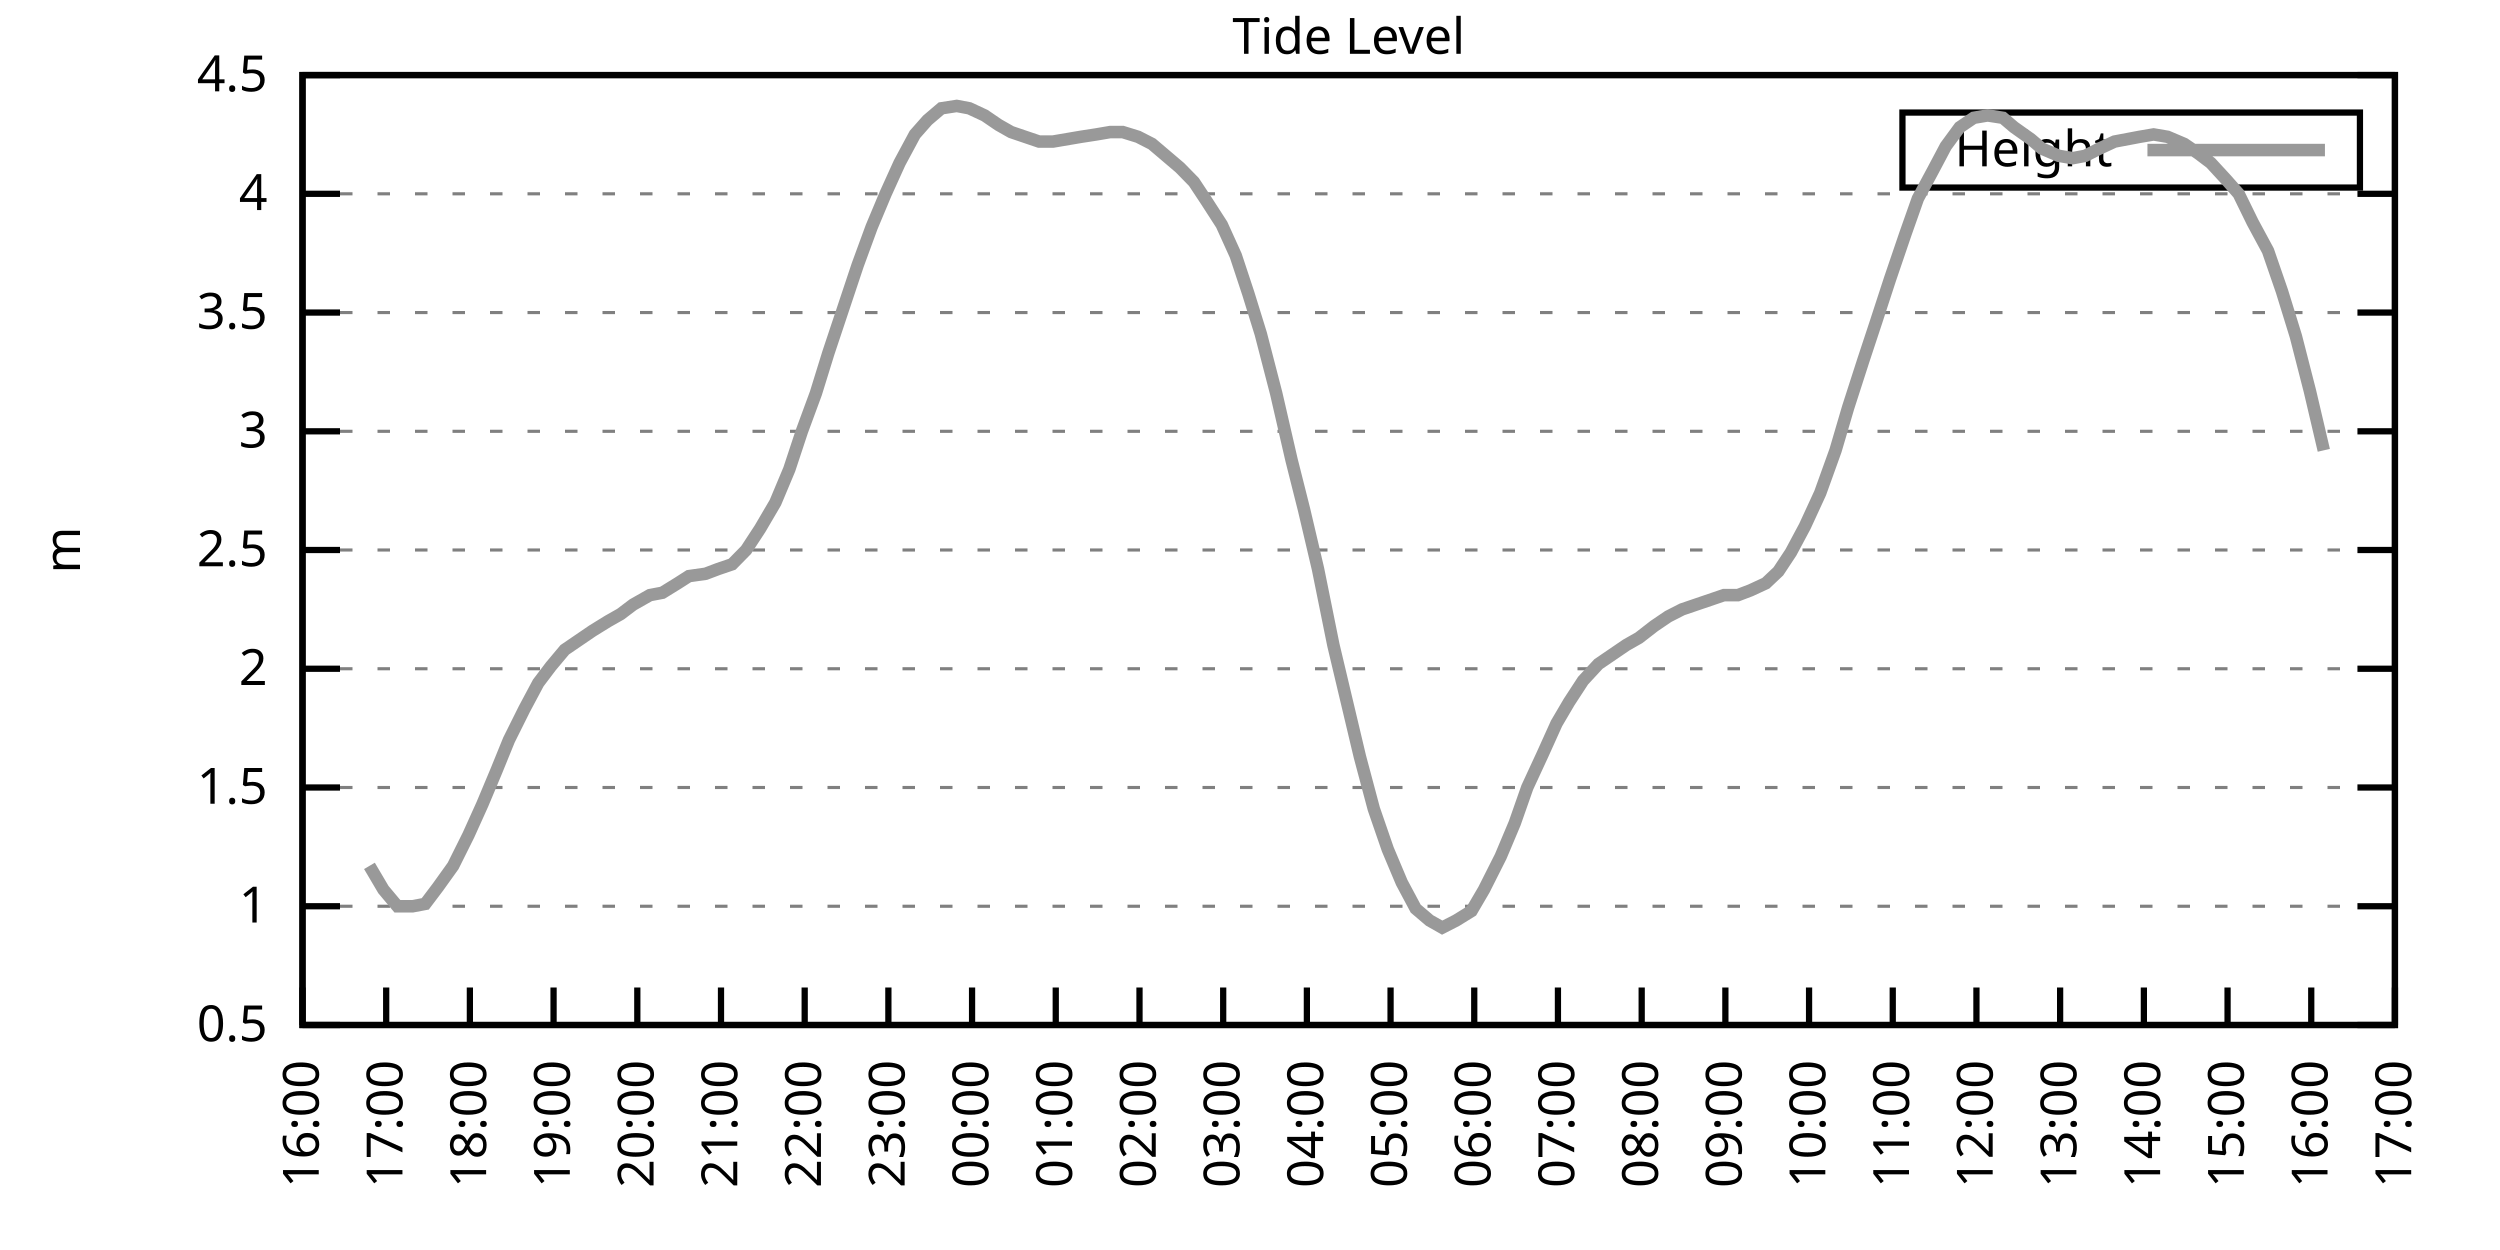
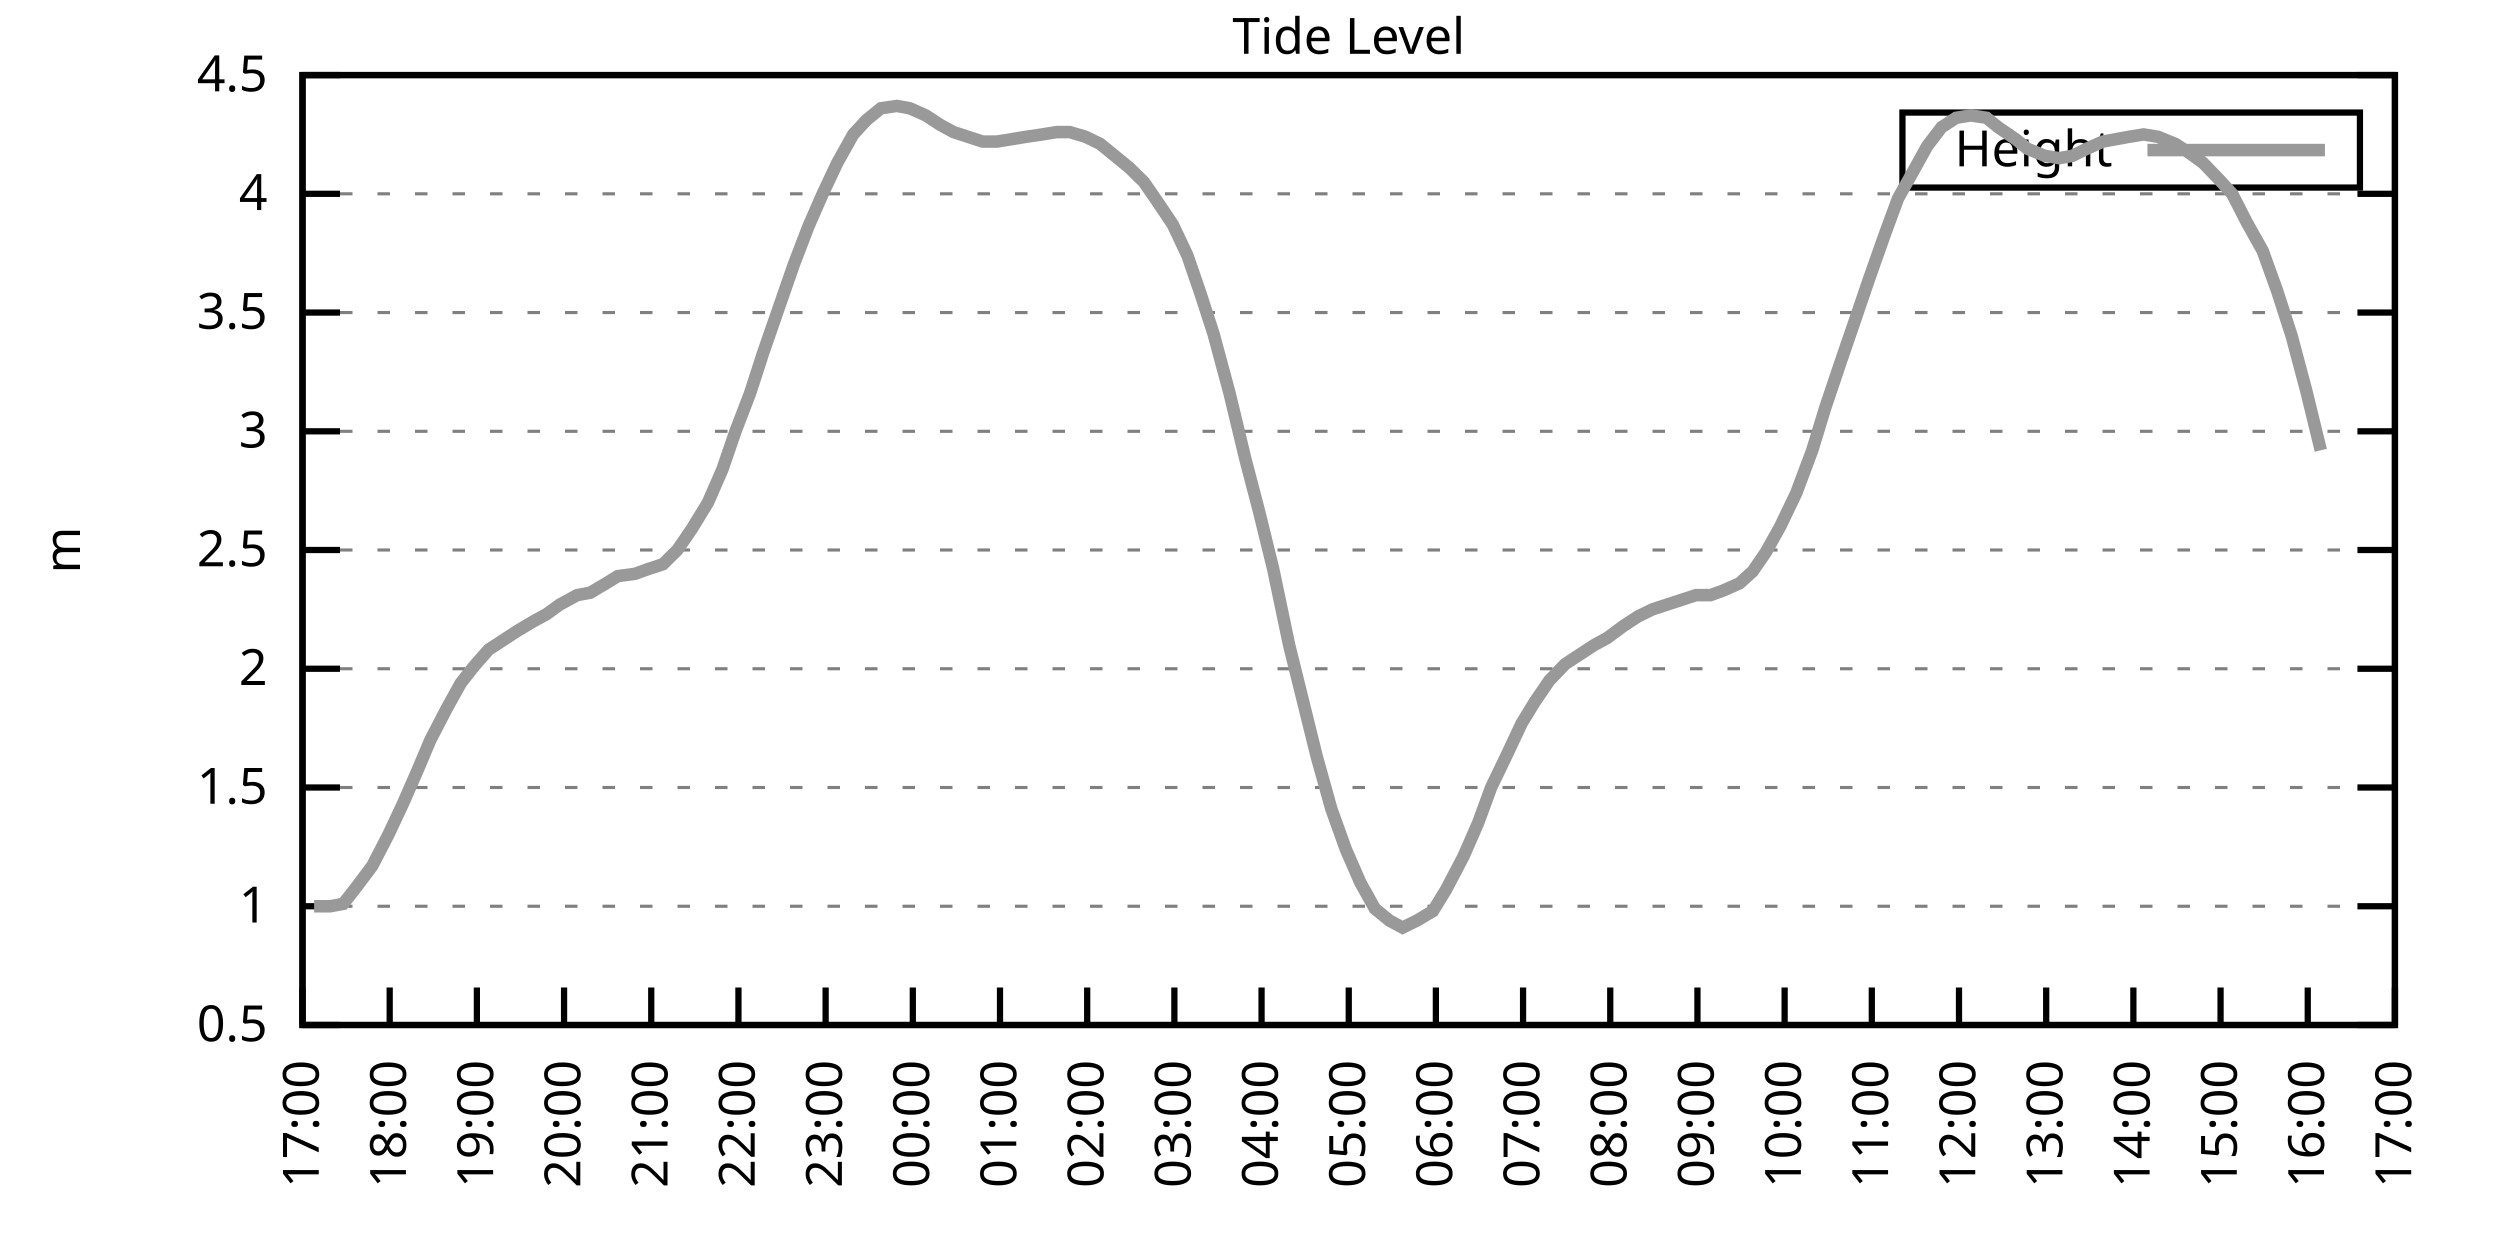
<svg xmlns="http://www.w3.org/2000/svg" xmlns:xlink="http://www.w3.org/1999/xlink" width="400" height="200" viewBox="0 0 400 200">
  <g id="gnuplot_canvas">
    <rect x="0" y="0" width="400" height="200" fill="none" />
    <defs>
      <circle id="gpDot" r="0.5" stroke-width="0.5" stroke="currentColor" />
      <path id="gpPt0" stroke-width="0.333" stroke="currentColor" d="M-1,0 h2 M0,-1 v2" />
      <path id="gpPt1" stroke-width="0.333" stroke="currentColor" d="M-1,-1 L1,1 M1,-1 L-1,1" />
      <path id="gpPt2" stroke-width="0.333" stroke="currentColor" d="M-1,0 L1,0 M0,-1 L0,1 M-1,-1 L1,1 M-1,1 L1,-1" />
      <rect id="gpPt3" stroke-width="0.333" stroke="currentColor" x="-1" y="-1" width="2" height="2" />
      <rect id="gpPt4" stroke-width="0.333" stroke="currentColor" fill="currentColor" x="-1" y="-1" width="2" height="2" />
      <circle id="gpPt5" stroke-width="0.333" stroke="currentColor" cx="0" cy="0" r="1" />
      <use xlink:href="#gpPt5" id="gpPt6" fill="currentColor" stroke="none" />
      <path id="gpPt7" stroke-width="0.333" stroke="currentColor" d="M0,-1.33 L-1.33,0.67 L1.33,0.67 z" />
      <use xlink:href="#gpPt7" id="gpPt8" fill="currentColor" stroke="none" />
      <use xlink:href="#gpPt7" id="gpPt9" stroke="currentColor" transform="rotate(180)" />
      <use xlink:href="#gpPt9" id="gpPt10" fill="currentColor" stroke="none" />
      <use xlink:href="#gpPt3" id="gpPt11" stroke="currentColor" transform="rotate(45)" />
      <use xlink:href="#gpPt11" id="gpPt12" fill="currentColor" stroke="none" />
      <path id="gpPt13" stroke-width="0.333" stroke="currentColor" d="M0,1.330 L1.265,0.411 L0.782,-1.067 L-0.782,-1.076 L-1.265,0.411 z" />
      <use xlink:href="#gpPt13" id="gpPt14" fill="currentColor" stroke="none" />
      <filter id="textbox" filterUnits="objectBoundingBox" x="0" y="0" height="1" width="1">
        <feFlood flood-color="white" flood-opacity="1" result="bgnd" />
        <feComposite in="SourceGraphic" in2="bgnd" operator="atop" />
      </filter>
      <filter id="greybox" filterUnits="objectBoundingBox" x="0" y="0" height="1" width="1">
        <feFlood flood-color="lightgrey" flood-opacity="1" result="grey" />
        <feComposite in="SourceGraphic" in2="grey" operator="atop" />
      </filter>
    </defs>
    <g fill="none" color="white" stroke="currentColor" stroke-width="1.00" stroke-linecap="butt" stroke-linejoin="miter">
</g>
    <g fill="none" color="black" stroke="currentColor" stroke-width="1.00" stroke-linecap="butt" stroke-linejoin="miter">
      <g stroke="none" shape-rendering="crispEdges">
        <polygon fill="rgb(255, 255, 255)" points="48.40,164.00 383.18,164.00 383.18,12.02 48.40,12.02 " />
      </g>
    </g>
    <g fill="none" color="black" stroke="currentColor" stroke-width="1.00" stroke-linecap="butt" stroke-linejoin="miter">
</g>
    <g fill="none" color="black" stroke="black" stroke-width="0.50" stroke-linecap="butt" stroke-linejoin="miter">
</g>
    <g fill="none" color="gray" stroke="currentColor" stroke-width="0.50" stroke-linecap="butt" stroke-linejoin="miter">
      <path stroke="gray" stroke-dasharray="2,4" class="gridline" d="M48.40,164.00 L383.19,164.00  " />
    </g>
    <g fill="none" color="gray" stroke="gray" stroke-width="1.00" stroke-linecap="butt" stroke-linejoin="miter">
</g>
    <g fill="none" color="black" stroke="currentColor" stroke-width="1.00" stroke-linecap="butt" stroke-linejoin="miter">
      <path stroke="black" d="M48.40,164.00 L54.40,164.00 M383.19,164.00 L377.19,164.00  " />
      <g transform="translate(42.80,166.60)" stroke="none" fill="black" font-family="Sans" font-size="8.00" text-anchor="end">
        <text>
          <tspan font-family="Sans"> 0.5</tspan>
        </text>
      </g>
    </g>
    <g fill="none" color="black" stroke="currentColor" stroke-width="1.00" stroke-linecap="butt" stroke-linejoin="miter">
</g>
    <g fill="none" color="black" stroke="black" stroke-width="0.50" stroke-linecap="butt" stroke-linejoin="miter">
</g>
    <g fill="none" color="gray" stroke="currentColor" stroke-width="0.50" stroke-linecap="butt" stroke-linejoin="miter">
      <path stroke="gray" stroke-dasharray="2,4" class="gridline" d="M48.40,145.00 L383.19,145.00  " />
    </g>
    <g fill="none" color="gray" stroke="gray" stroke-width="1.00" stroke-linecap="butt" stroke-linejoin="miter">
</g>
    <g fill="none" color="black" stroke="currentColor" stroke-width="1.00" stroke-linecap="butt" stroke-linejoin="miter">
      <path stroke="black" d="M48.40,145.00 L54.40,145.00 M383.19,145.00 L377.19,145.00  " />
      <g transform="translate(42.80,147.60)" stroke="none" fill="black" font-family="Sans" font-size="8.00" text-anchor="end">
        <text>
          <tspan font-family="Sans"> 1</tspan>
        </text>
      </g>
    </g>
    <g fill="none" color="black" stroke="currentColor" stroke-width="1.00" stroke-linecap="butt" stroke-linejoin="miter">
</g>
    <g fill="none" color="black" stroke="black" stroke-width="0.50" stroke-linecap="butt" stroke-linejoin="miter">
</g>
    <g fill="none" color="gray" stroke="currentColor" stroke-width="0.50" stroke-linecap="butt" stroke-linejoin="miter">
      <path stroke="gray" stroke-dasharray="2,4" class="gridline" d="M48.40,126.00 L383.19,126.00  " />
    </g>
    <g fill="none" color="gray" stroke="gray" stroke-width="1.00" stroke-linecap="butt" stroke-linejoin="miter">
</g>
    <g fill="none" color="black" stroke="currentColor" stroke-width="1.00" stroke-linecap="butt" stroke-linejoin="miter">
      <path stroke="black" d="M48.40,126.00 L54.40,126.00 M383.19,126.00 L377.19,126.00  " />
      <g transform="translate(42.80,128.60)" stroke="none" fill="black" font-family="Sans" font-size="8.00" text-anchor="end">
        <text>
          <tspan font-family="Sans"> 1.5</tspan>
        </text>
      </g>
    </g>
    <g fill="none" color="black" stroke="currentColor" stroke-width="1.00" stroke-linecap="butt" stroke-linejoin="miter">
</g>
    <g fill="none" color="black" stroke="black" stroke-width="0.50" stroke-linecap="butt" stroke-linejoin="miter">
</g>
    <g fill="none" color="gray" stroke="currentColor" stroke-width="0.50" stroke-linecap="butt" stroke-linejoin="miter">
      <path stroke="gray" stroke-dasharray="2,4" class="gridline" d="M48.40,107.00 L383.19,107.00  " />
    </g>
    <g fill="none" color="gray" stroke="gray" stroke-width="1.00" stroke-linecap="butt" stroke-linejoin="miter">
</g>
    <g fill="none" color="black" stroke="currentColor" stroke-width="1.00" stroke-linecap="butt" stroke-linejoin="miter">
      <path stroke="black" d="M48.40,107.00 L54.40,107.00 M383.19,107.00 L377.19,107.00  " />
      <g transform="translate(42.80,109.60)" stroke="none" fill="black" font-family="Sans" font-size="8.00" text-anchor="end">
        <text>
          <tspan font-family="Sans"> 2</tspan>
        </text>
      </g>
    </g>
    <g fill="none" color="black" stroke="currentColor" stroke-width="1.00" stroke-linecap="butt" stroke-linejoin="miter">
</g>
    <g fill="none" color="black" stroke="black" stroke-width="0.50" stroke-linecap="butt" stroke-linejoin="miter">
</g>
    <g fill="none" color="gray" stroke="currentColor" stroke-width="0.50" stroke-linecap="butt" stroke-linejoin="miter">
      <path stroke="gray" stroke-dasharray="2,4" class="gridline" d="M48.40,88.00 L383.19,88.00  " />
    </g>
    <g fill="none" color="gray" stroke="gray" stroke-width="1.00" stroke-linecap="butt" stroke-linejoin="miter">
</g>
    <g fill="none" color="black" stroke="currentColor" stroke-width="1.00" stroke-linecap="butt" stroke-linejoin="miter">
      <path stroke="black" d="M48.40,88.00 L54.40,88.00 M383.19,88.00 L377.19,88.00  " />
      <g transform="translate(42.80,90.60)" stroke="none" fill="black" font-family="Sans" font-size="8.00" text-anchor="end">
        <text>
          <tspan font-family="Sans"> 2.5</tspan>
        </text>
      </g>
    </g>
    <g fill="none" color="black" stroke="currentColor" stroke-width="1.00" stroke-linecap="butt" stroke-linejoin="miter">
</g>
    <g fill="none" color="black" stroke="black" stroke-width="0.50" stroke-linecap="butt" stroke-linejoin="miter">
</g>
    <g fill="none" color="gray" stroke="currentColor" stroke-width="0.50" stroke-linecap="butt" stroke-linejoin="miter">
      <path stroke="gray" stroke-dasharray="2,4" class="gridline" d="M48.40,69.01 L383.19,69.01  " />
    </g>
    <g fill="none" color="gray" stroke="gray" stroke-width="1.00" stroke-linecap="butt" stroke-linejoin="miter">
</g>
    <g fill="none" color="black" stroke="currentColor" stroke-width="1.00" stroke-linecap="butt" stroke-linejoin="miter">
      <path stroke="black" d="M48.40,69.01 L54.40,69.01 M383.19,69.01 L377.19,69.01  " />
      <g transform="translate(42.80,71.61)" stroke="none" fill="black" font-family="Sans" font-size="8.00" text-anchor="end">
        <text>
          <tspan font-family="Sans"> 3</tspan>
        </text>
      </g>
    </g>
    <g fill="none" color="black" stroke="currentColor" stroke-width="1.00" stroke-linecap="butt" stroke-linejoin="miter">
</g>
    <g fill="none" color="black" stroke="black" stroke-width="0.50" stroke-linecap="butt" stroke-linejoin="miter">
</g>
    <g fill="none" color="gray" stroke="currentColor" stroke-width="0.50" stroke-linecap="butt" stroke-linejoin="miter">
      <path stroke="gray" stroke-dasharray="2,4" class="gridline" d="M48.40,50.01 L383.19,50.01  " />
    </g>
    <g fill="none" color="gray" stroke="gray" stroke-width="1.00" stroke-linecap="butt" stroke-linejoin="miter">
</g>
    <g fill="none" color="black" stroke="currentColor" stroke-width="1.00" stroke-linecap="butt" stroke-linejoin="miter">
      <path stroke="black" d="M48.40,50.01 L54.40,50.01 M383.19,50.01 L377.19,50.01  " />
      <g transform="translate(42.80,52.61)" stroke="none" fill="black" font-family="Sans" font-size="8.00" text-anchor="end">
        <text>
          <tspan font-family="Sans"> 3.5</tspan>
        </text>
      </g>
    </g>
    <g fill="none" color="black" stroke="currentColor" stroke-width="1.00" stroke-linecap="butt" stroke-linejoin="miter">
</g>
    <g fill="none" color="black" stroke="black" stroke-width="0.50" stroke-linecap="butt" stroke-linejoin="miter">
</g>
    <g fill="none" color="gray" stroke="currentColor" stroke-width="0.50" stroke-linecap="butt" stroke-linejoin="miter">
      <path stroke="gray" stroke-dasharray="2,4" class="gridline" d="M48.40,31.01 L383.19,31.01  " />
    </g>
    <g fill="none" color="gray" stroke="gray" stroke-width="1.00" stroke-linecap="butt" stroke-linejoin="miter">
</g>
    <g fill="none" color="black" stroke="currentColor" stroke-width="1.00" stroke-linecap="butt" stroke-linejoin="miter">
      <path stroke="black" d="M48.40,31.01 L54.40,31.01 M383.19,31.01 L377.19,31.01  " />
      <g transform="translate(42.80,33.61)" stroke="none" fill="black" font-family="Sans" font-size="8.00" text-anchor="end">
        <text>
          <tspan font-family="Sans"> 4</tspan>
        </text>
      </g>
    </g>
    <g fill="none" color="black" stroke="currentColor" stroke-width="1.00" stroke-linecap="butt" stroke-linejoin="miter">
</g>
    <g fill="none" color="black" stroke="black" stroke-width="0.50" stroke-linecap="butt" stroke-linejoin="miter">
</g>
    <g fill="none" color="gray" stroke="currentColor" stroke-width="0.50" stroke-linecap="butt" stroke-linejoin="miter">
      <path stroke="gray" stroke-dasharray="2,4" class="gridline" d="M48.40,12.01 L383.19,12.01  " />
    </g>
    <g fill="none" color="gray" stroke="gray" stroke-width="1.00" stroke-linecap="butt" stroke-linejoin="miter">
</g>
    <g fill="none" color="black" stroke="currentColor" stroke-width="1.00" stroke-linecap="butt" stroke-linejoin="miter">
      <path stroke="black" d="M48.40,12.01 L54.40,12.01 M383.19,12.01 L377.19,12.01  " />
      <g transform="translate(42.80,14.61)" stroke="none" fill="black" font-family="Sans" font-size="8.00" text-anchor="end">
        <text>
          <tspan font-family="Sans"> 4.5</tspan>
        </text>
      </g>
    </g>
    <g fill="none" color="black" stroke="currentColor" stroke-width="1.00" stroke-linecap="butt" stroke-linejoin="miter">
      <path stroke="black" d="M48.40,164.00 L48.40,158.00  " />
      <g transform="translate(51.00,169.60) rotate(270.00)" stroke="none" fill="black" font-family="Sans" font-size="8.00" text-anchor="end">
        <text>
-           <tspan font-family="Sans">16:00</tspan>
-         </text>
-       </g>
-     </g>
-     <g fill="none" color="black" stroke="currentColor" stroke-width="1.00" stroke-linecap="butt" stroke-linejoin="miter">
-       <path stroke="black" d="M61.79,164.00 L61.79,158.00  " />
-       <g transform="translate(64.39,169.60) rotate(270.00)" stroke="none" fill="black" font-family="Sans" font-size="8.00" text-anchor="end">
-         <text>
          <tspan font-family="Sans">17:00</tspan>
        </text>
      </g>
    </g>
    <g fill="none" color="black" stroke="currentColor" stroke-width="1.00" stroke-linecap="butt" stroke-linejoin="miter">
-       <path stroke="black" d="M75.18,164.00 L75.18,158.00  " />
-       <g transform="translate(77.78,169.60) rotate(270.00)" stroke="none" fill="black" font-family="Sans" font-size="8.00" text-anchor="end">
+       <path stroke="black" d="M62.35,164.00 L62.35,158.00  " />
+       <g transform="translate(64.95,169.60) rotate(270.00)" stroke="none" fill="black" font-family="Sans" font-size="8.00" text-anchor="end">
        <text>
          <tspan font-family="Sans">18:00</tspan>
        </text>
      </g>
    </g>
    <g fill="none" color="black" stroke="currentColor" stroke-width="1.00" stroke-linecap="butt" stroke-linejoin="miter">
-       <path stroke="black" d="M88.57,164.00 L88.57,158.00  " />
-       <g transform="translate(91.17,169.60) rotate(270.00)" stroke="none" fill="black" font-family="Sans" font-size="8.00" text-anchor="end">
+       <path stroke="black" d="M76.30,164.00 L76.30,158.00  " />
+       <g transform="translate(78.90,169.60) rotate(270.00)" stroke="none" fill="black" font-family="Sans" font-size="8.00" text-anchor="end">
        <text>
          <tspan font-family="Sans">19:00</tspan>
        </text>
      </g>
    </g>
    <g fill="none" color="black" stroke="currentColor" stroke-width="1.00" stroke-linecap="butt" stroke-linejoin="miter">
-       <path stroke="black" d="M101.97,164.00 L101.97,158.00  " />
-       <g transform="translate(104.57,169.60) rotate(270.00)" stroke="none" fill="black" font-family="Sans" font-size="8.00" text-anchor="end">
+       <path stroke="black" d="M90.25,164.00 L90.25,158.00  " />
+       <g transform="translate(92.85,169.60) rotate(270.00)" stroke="none" fill="black" font-family="Sans" font-size="8.00" text-anchor="end">
        <text>
          <tspan font-family="Sans">20:00</tspan>
        </text>
      </g>
    </g>
    <g fill="none" color="black" stroke="currentColor" stroke-width="1.00" stroke-linecap="butt" stroke-linejoin="miter">
-       <path stroke="black" d="M115.36,164.00 L115.36,158.00  " />
-       <g transform="translate(117.96,169.60) rotate(270.00)" stroke="none" fill="black" font-family="Sans" font-size="8.00" text-anchor="end">
+       <path stroke="black" d="M104.20,164.00 L104.20,158.00  " />
+       <g transform="translate(106.80,169.60) rotate(270.00)" stroke="none" fill="black" font-family="Sans" font-size="8.00" text-anchor="end">
        <text>
          <tspan font-family="Sans">21:00</tspan>
        </text>
      </g>
    </g>
    <g fill="none" color="black" stroke="currentColor" stroke-width="1.00" stroke-linecap="butt" stroke-linejoin="miter">
-       <path stroke="black" d="M128.75,164.00 L128.75,158.00  " />
-       <g transform="translate(131.35,169.60) rotate(270.00)" stroke="none" fill="black" font-family="Sans" font-size="8.00" text-anchor="end">
+       <path stroke="black" d="M118.15,164.00 L118.15,158.00  " />
+       <g transform="translate(120.75,169.60) rotate(270.00)" stroke="none" fill="black" font-family="Sans" font-size="8.00" text-anchor="end">
        <text>
          <tspan font-family="Sans">22:00</tspan>
        </text>
      </g>
    </g>
    <g fill="none" color="black" stroke="currentColor" stroke-width="1.00" stroke-linecap="butt" stroke-linejoin="miter">
-       <path stroke="black" d="M142.14,164.00 L142.14,158.00  " />
-       <g transform="translate(144.74,169.60) rotate(270.00)" stroke="none" fill="black" font-family="Sans" font-size="8.00" text-anchor="end">
+       <path stroke="black" d="M132.10,164.00 L132.10,158.00  " />
+       <g transform="translate(134.70,169.60) rotate(270.00)" stroke="none" fill="black" font-family="Sans" font-size="8.00" text-anchor="end">
        <text>
          <tspan font-family="Sans">23:00</tspan>
        </text>
      </g>
    </g>
    <g fill="none" color="black" stroke="currentColor" stroke-width="1.00" stroke-linecap="butt" stroke-linejoin="miter">
-       <path stroke="black" d="M155.53,164.00 L155.53,158.00  " />
-       <g transform="translate(158.13,169.60) rotate(270.00)" stroke="none" fill="black" font-family="Sans" font-size="8.00" text-anchor="end">
+       <path stroke="black" d="M146.05,164.00 L146.05,158.00  " />
+       <g transform="translate(148.65,169.60) rotate(270.00)" stroke="none" fill="black" font-family="Sans" font-size="8.00" text-anchor="end">
        <text>
          <tspan font-family="Sans">00:00</tspan>
        </text>
      </g>
    </g>
    <g fill="none" color="black" stroke="currentColor" stroke-width="1.00" stroke-linecap="butt" stroke-linejoin="miter">
-       <path stroke="black" d="M168.92,164.00 L168.92,158.00  " />
-       <g transform="translate(171.52,169.60) rotate(270.00)" stroke="none" fill="black" font-family="Sans" font-size="8.00" text-anchor="end">
+       <path stroke="black" d="M160.00,164.00 L160.00,158.00  " />
+       <g transform="translate(162.60,169.60) rotate(270.00)" stroke="none" fill="black" font-family="Sans" font-size="8.00" text-anchor="end">
        <text>
          <tspan font-family="Sans">01:00</tspan>
        </text>
      </g>
    </g>
    <g fill="none" color="black" stroke="currentColor" stroke-width="1.00" stroke-linecap="butt" stroke-linejoin="miter">
-       <path stroke="black" d="M182.32,164.00 L182.32,158.00  " />
-       <g transform="translate(184.92,169.60) rotate(270.00)" stroke="none" fill="black" font-family="Sans" font-size="8.00" text-anchor="end">
+       <path stroke="black" d="M173.95,164.00 L173.95,158.00  " />
+       <g transform="translate(176.55,169.60) rotate(270.00)" stroke="none" fill="black" font-family="Sans" font-size="8.00" text-anchor="end">
        <text>
          <tspan font-family="Sans">02:00</tspan>
        </text>
      </g>
    </g>
    <g fill="none" color="black" stroke="currentColor" stroke-width="1.00" stroke-linecap="butt" stroke-linejoin="miter">
-       <path stroke="black" d="M195.71,164.00 L195.71,158.00  " />
-       <g transform="translate(198.31,169.60) rotate(270.00)" stroke="none" fill="black" font-family="Sans" font-size="8.00" text-anchor="end">
+       <path stroke="black" d="M187.90,164.00 L187.90,158.00  " />
+       <g transform="translate(190.50,169.60) rotate(270.00)" stroke="none" fill="black" font-family="Sans" font-size="8.00" text-anchor="end">
        <text>
          <tspan font-family="Sans">03:00</tspan>
        </text>
      </g>
    </g>
    <g fill="none" color="black" stroke="currentColor" stroke-width="1.00" stroke-linecap="butt" stroke-linejoin="miter">
-       <path stroke="black" d="M209.10,164.00 L209.10,158.00  " />
-       <g transform="translate(211.70,169.60) rotate(270.00)" stroke="none" fill="black" font-family="Sans" font-size="8.00" text-anchor="end">
+       <path stroke="black" d="M201.85,164.00 L201.85,158.00  " />
+       <g transform="translate(204.45,169.60) rotate(270.00)" stroke="none" fill="black" font-family="Sans" font-size="8.00" text-anchor="end">
        <text>
          <tspan font-family="Sans">04:00</tspan>
        </text>
      </g>
    </g>
    <g fill="none" color="black" stroke="currentColor" stroke-width="1.00" stroke-linecap="butt" stroke-linejoin="miter">
-       <path stroke="black" d="M222.49,164.00 L222.49,158.00  " />
-       <g transform="translate(225.09,169.60) rotate(270.00)" stroke="none" fill="black" font-family="Sans" font-size="8.00" text-anchor="end">
+       <path stroke="black" d="M215.80,164.00 L215.80,158.00  " />
+       <g transform="translate(218.40,169.60) rotate(270.00)" stroke="none" fill="black" font-family="Sans" font-size="8.00" text-anchor="end">
        <text>
          <tspan font-family="Sans">05:00</tspan>
        </text>
      </g>
    </g>
    <g fill="none" color="black" stroke="currentColor" stroke-width="1.00" stroke-linecap="butt" stroke-linejoin="miter">
-       <path stroke="black" d="M235.88,164.00 L235.88,158.00  " />
-       <g transform="translate(238.48,169.60) rotate(270.00)" stroke="none" fill="black" font-family="Sans" font-size="8.00" text-anchor="end">
+       <path stroke="black" d="M229.74,164.00 L229.74,158.00  " />
+       <g transform="translate(232.34,169.60) rotate(270.00)" stroke="none" fill="black" font-family="Sans" font-size="8.00" text-anchor="end">
        <text>
          <tspan font-family="Sans">06:00</tspan>
        </text>
      </g>
    </g>
    <g fill="none" color="black" stroke="currentColor" stroke-width="1.00" stroke-linecap="butt" stroke-linejoin="miter">
-       <path stroke="black" d="M249.27,164.00 L249.27,158.00  " />
-       <g transform="translate(251.87,169.60) rotate(270.00)" stroke="none" fill="black" font-family="Sans" font-size="8.00" text-anchor="end">
+       <path stroke="black" d="M243.69,164.00 L243.69,158.00  " />
+       <g transform="translate(246.29,169.60) rotate(270.00)" stroke="none" fill="black" font-family="Sans" font-size="8.00" text-anchor="end">
        <text>
          <tspan font-family="Sans">07:00</tspan>
        </text>
      </g>
    </g>
    <g fill="none" color="black" stroke="currentColor" stroke-width="1.00" stroke-linecap="butt" stroke-linejoin="miter">
-       <path stroke="black" d="M262.67,164.00 L262.67,158.00  " />
-       <g transform="translate(265.27,169.60) rotate(270.00)" stroke="none" fill="black" font-family="Sans" font-size="8.00" text-anchor="end">
+       <path stroke="black" d="M257.64,164.00 L257.64,158.00  " />
+       <g transform="translate(260.24,169.60) rotate(270.00)" stroke="none" fill="black" font-family="Sans" font-size="8.00" text-anchor="end">
        <text>
          <tspan font-family="Sans">08:00</tspan>
        </text>
      </g>
    </g>
    <g fill="none" color="black" stroke="currentColor" stroke-width="1.00" stroke-linecap="butt" stroke-linejoin="miter">
-       <path stroke="black" d="M276.06,164.00 L276.06,158.00  " />
-       <g transform="translate(278.66,169.60) rotate(270.00)" stroke="none" fill="black" font-family="Sans" font-size="8.00" text-anchor="end">
+       <path stroke="black" d="M271.59,164.00 L271.59,158.00  " />
+       <g transform="translate(274.19,169.60) rotate(270.00)" stroke="none" fill="black" font-family="Sans" font-size="8.00" text-anchor="end">
        <text>
          <tspan font-family="Sans">09:00</tspan>
        </text>
      </g>
    </g>
    <g fill="none" color="black" stroke="currentColor" stroke-width="1.00" stroke-linecap="butt" stroke-linejoin="miter">
-       <path stroke="black" d="M289.45,164.00 L289.45,158.00  " />
-       <g transform="translate(292.05,169.60) rotate(270.00)" stroke="none" fill="black" font-family="Sans" font-size="8.00" text-anchor="end">
+       <path stroke="black" d="M285.54,164.00 L285.54,158.00  " />
+       <g transform="translate(288.14,169.60) rotate(270.00)" stroke="none" fill="black" font-family="Sans" font-size="8.00" text-anchor="end">
        <text>
          <tspan font-family="Sans">10:00</tspan>
        </text>
      </g>
    </g>
    <g fill="none" color="black" stroke="currentColor" stroke-width="1.00" stroke-linecap="butt" stroke-linejoin="miter">
-       <path stroke="black" d="M302.84,164.00 L302.84,158.00  " />
-       <g transform="translate(305.44,169.60) rotate(270.00)" stroke="none" fill="black" font-family="Sans" font-size="8.00" text-anchor="end">
+       <path stroke="black" d="M299.49,164.00 L299.49,158.00  " />
+       <g transform="translate(302.09,169.60) rotate(270.00)" stroke="none" fill="black" font-family="Sans" font-size="8.00" text-anchor="end">
        <text>
          <tspan font-family="Sans">11:00</tspan>
        </text>
      </g>
    </g>
    <g fill="none" color="black" stroke="currentColor" stroke-width="1.00" stroke-linecap="butt" stroke-linejoin="miter">
-       <path stroke="black" d="M316.23,164.00 L316.23,158.00  " />
-       <g transform="translate(318.83,169.60) rotate(270.00)" stroke="none" fill="black" font-family="Sans" font-size="8.00" text-anchor="end">
+       <path stroke="black" d="M313.44,164.00 L313.44,158.00  " />
+       <g transform="translate(316.04,169.60) rotate(270.00)" stroke="none" fill="black" font-family="Sans" font-size="8.00" text-anchor="end">
        <text>
          <tspan font-family="Sans">12:00</tspan>
        </text>
      </g>
    </g>
    <g fill="none" color="black" stroke="currentColor" stroke-width="1.00" stroke-linecap="butt" stroke-linejoin="miter">
-       <path stroke="black" d="M329.62,164.00 L329.62,158.00  " />
-       <g transform="translate(332.22,169.60) rotate(270.00)" stroke="none" fill="black" font-family="Sans" font-size="8.00" text-anchor="end">
+       <path stroke="black" d="M327.39,164.00 L327.39,158.00  " />
+       <g transform="translate(329.99,169.60) rotate(270.00)" stroke="none" fill="black" font-family="Sans" font-size="8.00" text-anchor="end">
        <text>
          <tspan font-family="Sans">13:00</tspan>
        </text>
      </g>
    </g>
    <g fill="none" color="black" stroke="currentColor" stroke-width="1.00" stroke-linecap="butt" stroke-linejoin="miter">
-       <path stroke="black" d="M343.02,164.00 L343.02,158.00  " />
-       <g transform="translate(345.62,169.60) rotate(270.00)" stroke="none" fill="black" font-family="Sans" font-size="8.00" text-anchor="end">
+       <path stroke="black" d="M341.34,164.00 L341.34,158.00  " />
+       <g transform="translate(343.94,169.60) rotate(270.00)" stroke="none" fill="black" font-family="Sans" font-size="8.00" text-anchor="end">
        <text>
          <tspan font-family="Sans">14:00</tspan>
        </text>
      </g>
    </g>
    <g fill="none" color="black" stroke="currentColor" stroke-width="1.00" stroke-linecap="butt" stroke-linejoin="miter">
-       <path stroke="black" d="M356.41,164.00 L356.41,158.00  " />
-       <g transform="translate(359.01,169.60) rotate(270.00)" stroke="none" fill="black" font-family="Sans" font-size="8.00" text-anchor="end">
+       <path stroke="black" d="M355.29,164.00 L355.29,158.00  " />
+       <g transform="translate(357.89,169.60) rotate(270.00)" stroke="none" fill="black" font-family="Sans" font-size="8.00" text-anchor="end">
        <text>
          <tspan font-family="Sans">15:00</tspan>
        </text>
      </g>
    </g>
    <g fill="none" color="black" stroke="currentColor" stroke-width="1.00" stroke-linecap="butt" stroke-linejoin="miter">
-       <path stroke="black" d="M369.80,164.00 L369.80,158.00  " />
-       <g transform="translate(372.40,169.60) rotate(270.00)" stroke="none" fill="black" font-family="Sans" font-size="8.00" text-anchor="end">
+       <path stroke="black" d="M369.24,164.00 L369.24,158.00  " />
+       <g transform="translate(371.84,169.60) rotate(270.00)" stroke="none" fill="black" font-family="Sans" font-size="8.00" text-anchor="end">
        <text>
          <tspan font-family="Sans">16:00</tspan>
        </text>
      </g>
    </g>
    <g fill="none" color="black" stroke="currentColor" stroke-width="1.00" stroke-linecap="butt" stroke-linejoin="miter">
      <path stroke="black" d="M383.19,164.00 L383.19,158.00  " />
      <g transform="translate(385.79,169.60) rotate(270.00)" stroke="none" fill="black" font-family="Sans" font-size="8.00" text-anchor="end">
        <text>
          <tspan font-family="Sans">17:00</tspan>
        </text>
      </g>
    </g>
    <g fill="none" color="black" stroke="currentColor" stroke-width="1.00" stroke-linecap="butt" stroke-linejoin="miter">
</g>
    <g fill="none" color="black" stroke="currentColor" stroke-width="1.00" stroke-linecap="butt" stroke-linejoin="miter">
      <path stroke="black" d="M48.40,12.01 L48.40,164.00 L383.19,164.00 L383.19,12.01 L48.40,12.01 Z  " />
    </g>
    <g fill="none" color="black" stroke="currentColor" stroke-width="1.00" stroke-linecap="butt" stroke-linejoin="miter">
</g>
    <g fill="none" color="black" stroke="currentColor" stroke-width="1.00" stroke-linecap="butt" stroke-linejoin="miter">
      <path stroke="black" d="M304.39,30.01 L304.39,18.01 L377.59,18.01 L377.59,30.01 L304.39,30.01 Z  " />
    </g>
    <g id="Tide_level_plot_1">
      <g fill="none" color="white" stroke="black" stroke-width="2.00" stroke-linecap="butt" stroke-linejoin="miter">
</g>
      <g fill="none" color="black" stroke="currentColor" stroke-width="2.00" stroke-linecap="butt" stroke-linejoin="miter">
        <g transform="translate(337.99,26.61)" stroke="none" fill="black" font-family="Sans" font-size="8.00" text-anchor="end">
          <text>
            <tspan font-family="Sans">Height</tspan>
          </text>
        </g>
      </g>
      <g fill="none" color="black" stroke="currentColor" stroke-width="2.00" stroke-linecap="butt" stroke-linejoin="miter">
-         <path stroke="rgb(153, 153, 153)" d="M343.59,24.01 L371.99,24.01 M59.11,138.54 L61.35,142.34 L63.58,145.00 L66.03,145.00 L68.04,144.62 L70.05,141.96   L72.50,138.54 L74.96,133.60 L77.19,128.66 L79.42,123.34 L81.43,118.40 L83.89,113.46 L86.12,109.28 L88.13,106.62   L90.36,103.96 L92.59,102.44 L94.82,100.92 L97.28,99.40 L99.29,98.26 L101.30,96.74 L103.98,95.22 L105.98,94.84   L108.44,93.32 L110.22,92.18 L112.90,91.80 L114.91,91.04 L117.14,90.28 L119.38,88.00 L121.61,84.59 L124.06,80.41   L126.29,75.09 L128.30,69.01 L130.54,62.93 L132.54,56.47 L137.23,42.41 L139.46,36.33 L141.69,31.01 L143.93,26.07   L146.38,21.51 L148.39,19.23 L150.62,17.33 L153.08,16.95 L155.09,17.33 L157.54,18.47 L159.77,19.99 L161.78,21.13   L164.01,21.89 L166.25,22.65 L168.48,22.65 L170.71,22.27 L172.94,21.89 L175.40,21.51 L177.63,21.13 L179.64,21.13   L182.09,21.89 L184.32,23.03 L186.11,24.55 L188.79,26.83 L191.02,29.11 L193.03,32.15 L195.48,35.95 L197.72,40.89   L199.73,46.97 L201.73,53.43 L204.19,62.93 L206.64,73.57 L208.65,81.55 L210.88,91.04 L213.34,103.20 L217.58,121.06   L219.81,129.42 L222.04,135.88 L224.28,141.20 L226.51,145.38 L228.74,147.28 L230.75,148.42 L232.98,147.28 L235.44,145.76   L237.44,142.34 L240.12,137.02 L242.36,131.70 L244.36,126.00 L246.82,120.68 L249.05,115.74 L251.06,112.32 L253.29,108.90   L255.75,106.24 L257.98,104.72 L260.21,103.20 L262.22,102.06 L264.67,100.16 L266.91,98.64 L269.14,97.50 L271.37,96.74   L273.60,95.98 L275.83,95.22 L278.07,95.22 L280.07,94.46 L282.53,93.32 L284.54,91.42 L286.55,88.38 L288.78,84.21   L291.23,78.89 L293.69,72.05 L295.70,65.21 L298.15,57.61 L300.16,51.53 L302.39,44.69 L304.85,37.47 L306.86,31.77   L309.31,27.21 L311.32,23.41 L313.55,20.37 L315.79,18.85 L318.02,18.47 L320.47,18.85 L322.26,20.37 L324.94,22.27   L326.72,23.79 L329.40,24.93 L331.63,25.31 L333.64,24.93 L335.87,23.79 L338.33,22.65 L340.34,22.27 L342.35,21.89   L344.58,21.51 L346.81,21.89 L349.49,23.03 L351.72,24.55 L353.73,26.07 L356.18,28.73 L358.19,31.01 L360.42,35.57   L362.88,40.13 L365.11,46.59 L367.34,53.81 L369.58,62.55 L371.81,72.05  " />
+         <path stroke="rgb(153, 153, 153)" d="M343.59,24.01 L371.99,24.01 M50.26,145.00 L52.82,145.00 L54.91,144.62 L57.00,141.96 L59.56,138.54 L62.12,133.60   L64.44,128.66 L66.77,123.34 L68.86,118.40 L71.42,113.46 L73.74,109.28 L75.83,106.62 L78.16,103.96 L80.48,102.44   L82.81,100.92 L85.37,99.40 L87.46,98.26 L89.55,96.74 L92.34,95.22 L94.43,94.84 L96.99,93.32 L98.85,92.18   L101.64,91.80 L103.73,91.04 L106.06,90.28 L108.38,88.00 L110.71,84.59 L113.27,80.41 L115.59,75.09 L117.68,69.01   L120.01,62.93 L122.10,56.47 L126.98,42.41 L129.31,36.33 L131.63,31.01 L133.96,26.07 L136.51,21.51 L138.61,19.23   L140.93,17.33 L143.49,16.95 L145.58,17.33 L148.14,18.47 L150.46,19.99 L152.56,21.13 L154.88,21.89 L157.21,22.65   L159.53,22.65 L161.86,22.27 L164.18,21.89 L166.74,21.51 L169.06,21.13 L171.16,21.13 L173.71,21.89 L176.04,23.03   L177.90,24.55 L180.69,26.83 L183.01,29.11 L185.11,32.15 L187.66,35.95 L189.99,40.89 L192.08,46.97 L194.17,53.43   L196.73,62.93 L199.29,73.57 L201.38,81.55 L203.71,91.04 L206.26,103.20 L210.68,121.06 L213.01,129.42 L215.33,135.88   L217.65,141.20 L219.98,145.38 L222.30,147.28 L224.40,148.42 L226.72,147.28 L229.28,145.76 L231.37,142.34 L234.16,137.02   L236.49,131.70 L238.58,126.00 L241.14,120.68 L243.46,115.74 L245.55,112.32 L247.88,108.90 L250.44,106.24 L252.76,104.72   L255.09,103.20 L257.18,102.06 L259.74,100.16 L262.06,98.64 L264.39,97.50 L266.71,96.74 L269.04,95.98 L271.36,95.22   L273.69,95.22 L275.78,94.46 L278.34,93.32 L280.43,91.42 L282.52,88.38 L284.85,84.21 L287.40,78.89 L289.96,72.05   L292.05,65.21 L294.61,57.61 L296.70,51.53 L299.03,44.69 L301.58,37.47 L303.68,31.77 L306.23,27.21 L308.33,23.41   L310.65,20.37 L312.98,18.85 L315.30,18.47 L317.86,18.85 L319.72,20.37 L322.51,22.27 L324.37,23.79 L327.16,24.93   L329.48,25.31 L331.58,24.93 L333.90,23.79 L336.46,22.65 L338.55,22.27 L340.64,21.89 L342.97,21.51 L345.29,21.89   L348.08,23.03 L350.41,24.55 L352.50,26.07 L355.06,28.73 L357.15,31.01 L359.48,35.57 L362.03,40.13 L364.36,46.59   L366.68,53.81 L369.01,62.55 L371.33,72.05  " />
      </g>
    </g>
    <g fill="none" color="black" stroke="currentColor" stroke-width="2.00" stroke-linecap="butt" stroke-linejoin="miter">
</g>
    <g fill="none" color="black" stroke="black" stroke-width="1.00" stroke-linecap="butt" stroke-linejoin="miter">
</g>
    <g fill="none" color="black" stroke="currentColor" stroke-width="1.00" stroke-linecap="butt" stroke-linejoin="miter">
      <path stroke="black" d="M48.40,12.01 L48.40,164.00 L383.19,164.00 L383.19,12.01 L48.40,12.01 Z  " />
      <g transform="translate(12.80,88.01) rotate(270.00)" stroke="none" fill="black" font-family="Sans" font-size="8.00" text-anchor="middle">
        <text>
          <tspan font-family="Sans">m</tspan>
        </text>
      </g>
    </g>
    <g fill="none" color="black" stroke="currentColor" stroke-width="1.00" stroke-linecap="butt" stroke-linejoin="miter">
</g>
    <g fill="none" color="black" stroke="currentColor" stroke-width="1.00" stroke-linecap="butt" stroke-linejoin="miter">
      <g transform="translate(215.79,8.61)" stroke="none" fill="black" font-family="Sans" font-size="8.00" text-anchor="middle">
        <text>
          <tspan font-family="Sans">Tide Level</tspan>
        </text>
      </g>
    </g>
    <g fill="none" color="black" stroke="currentColor" stroke-width="1.00" stroke-linecap="butt" stroke-linejoin="miter">
</g>
  </g>
</svg>
